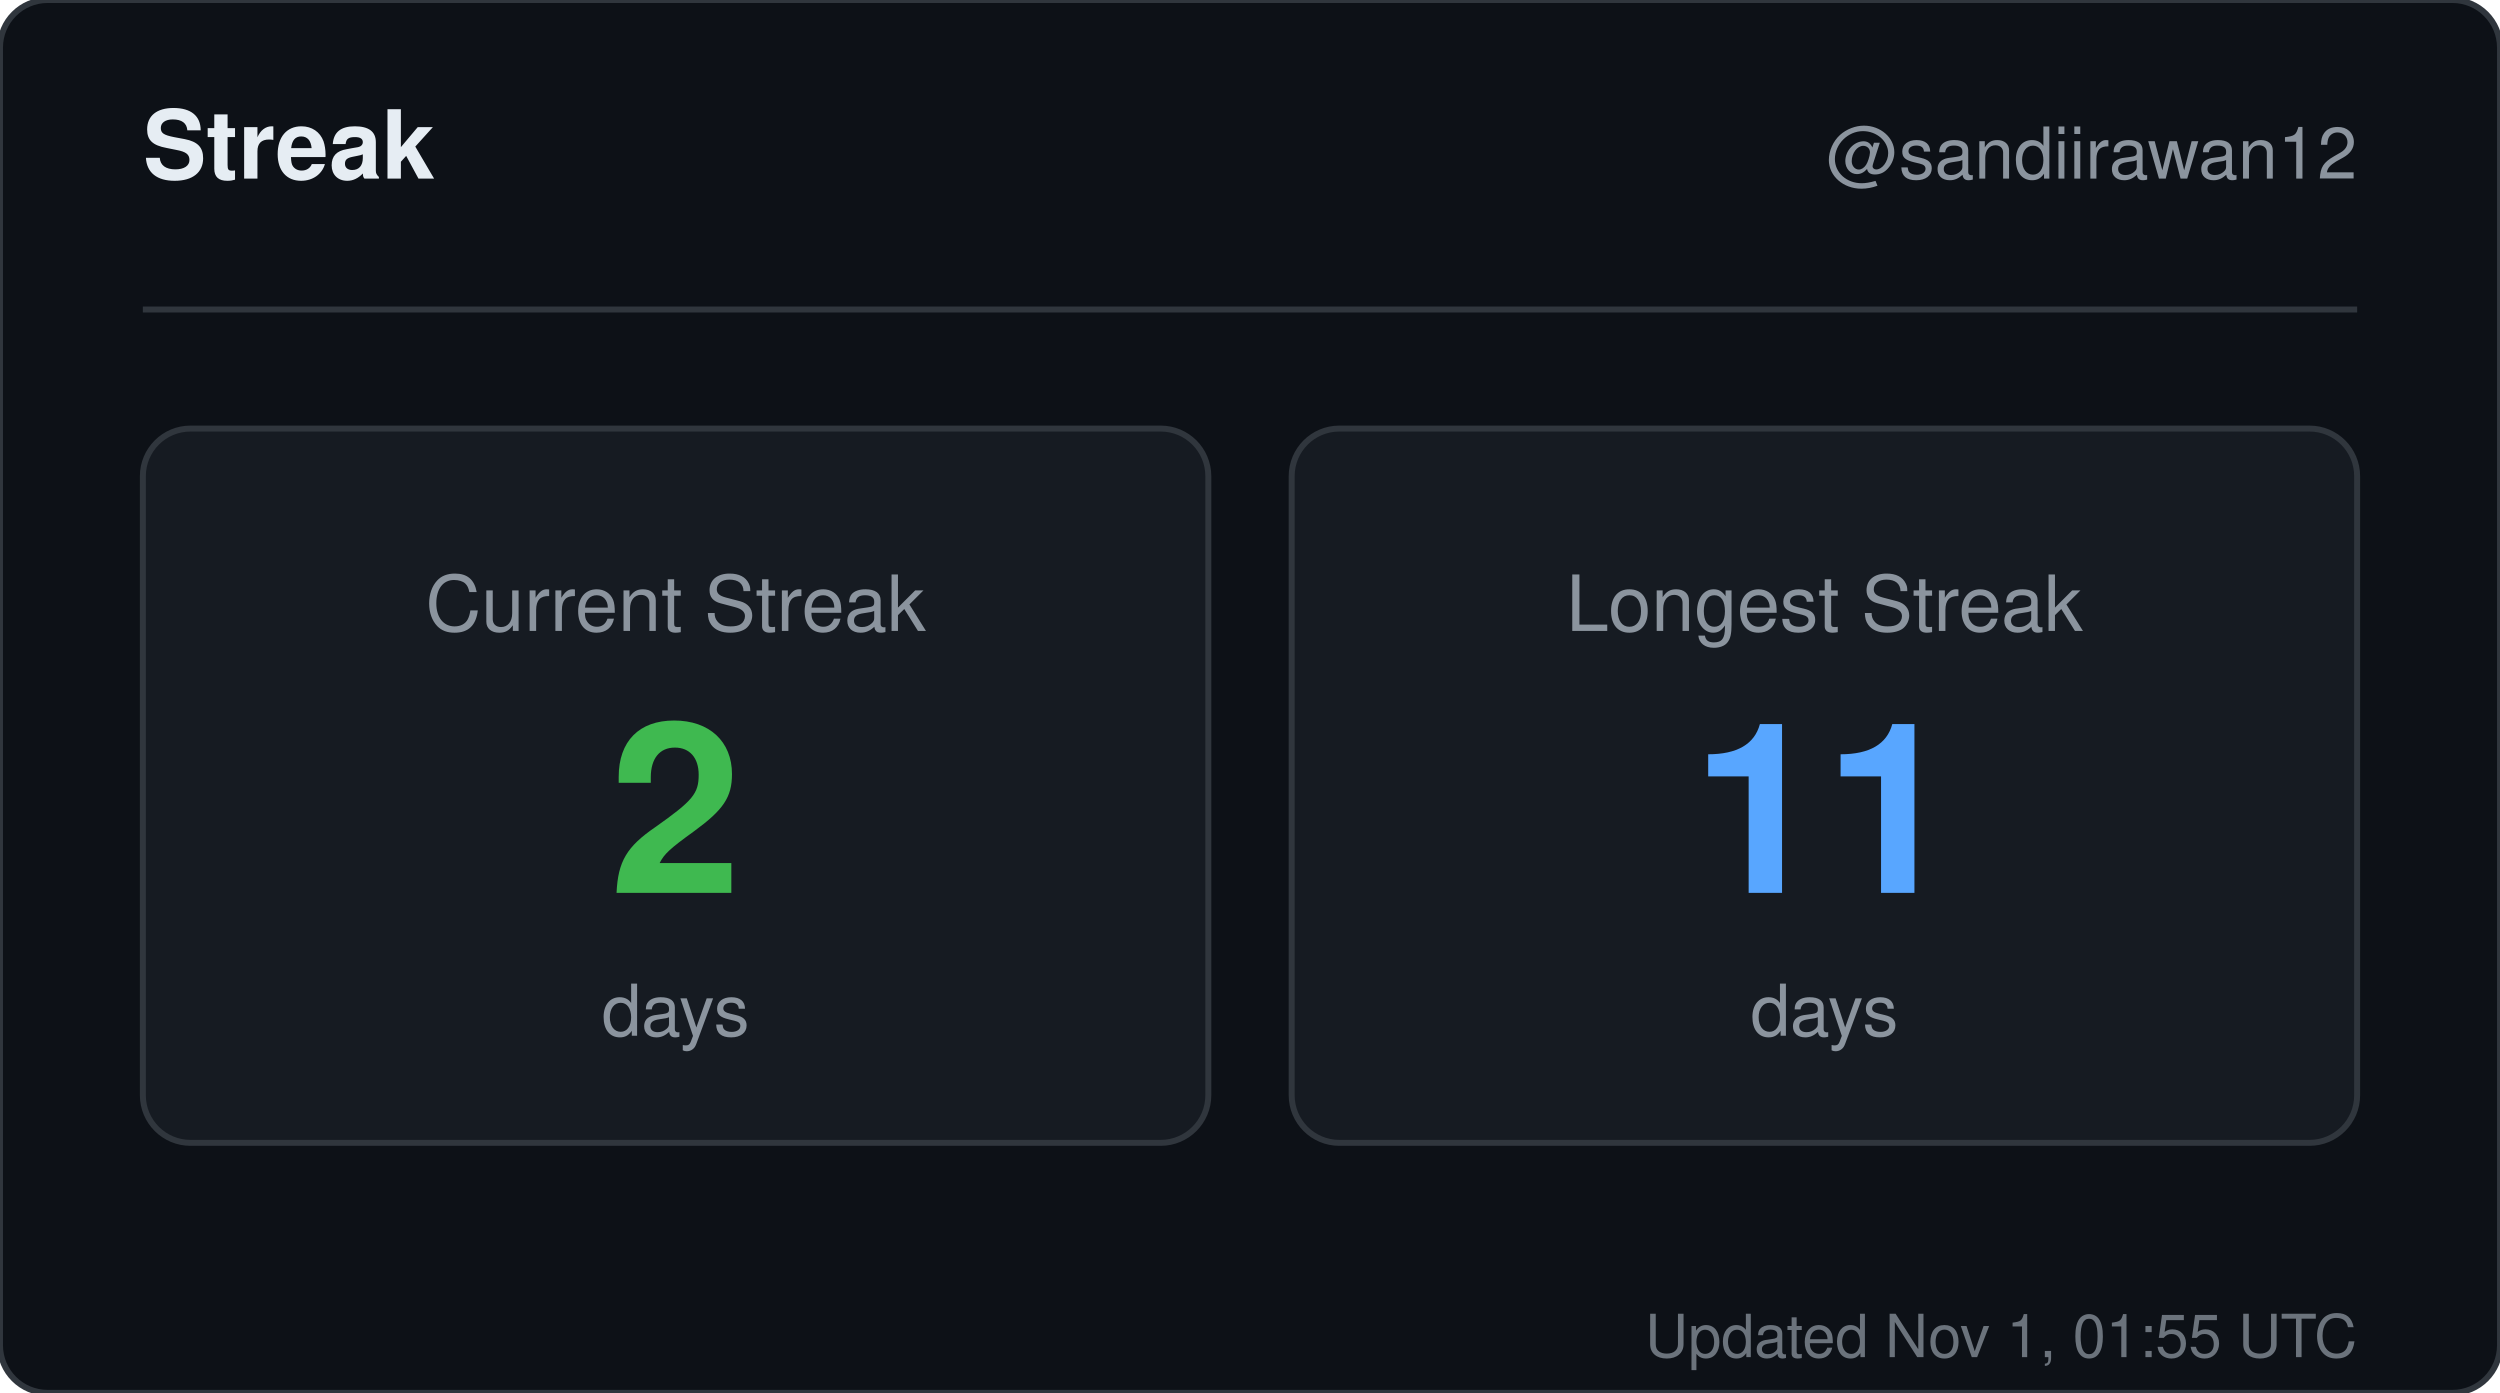
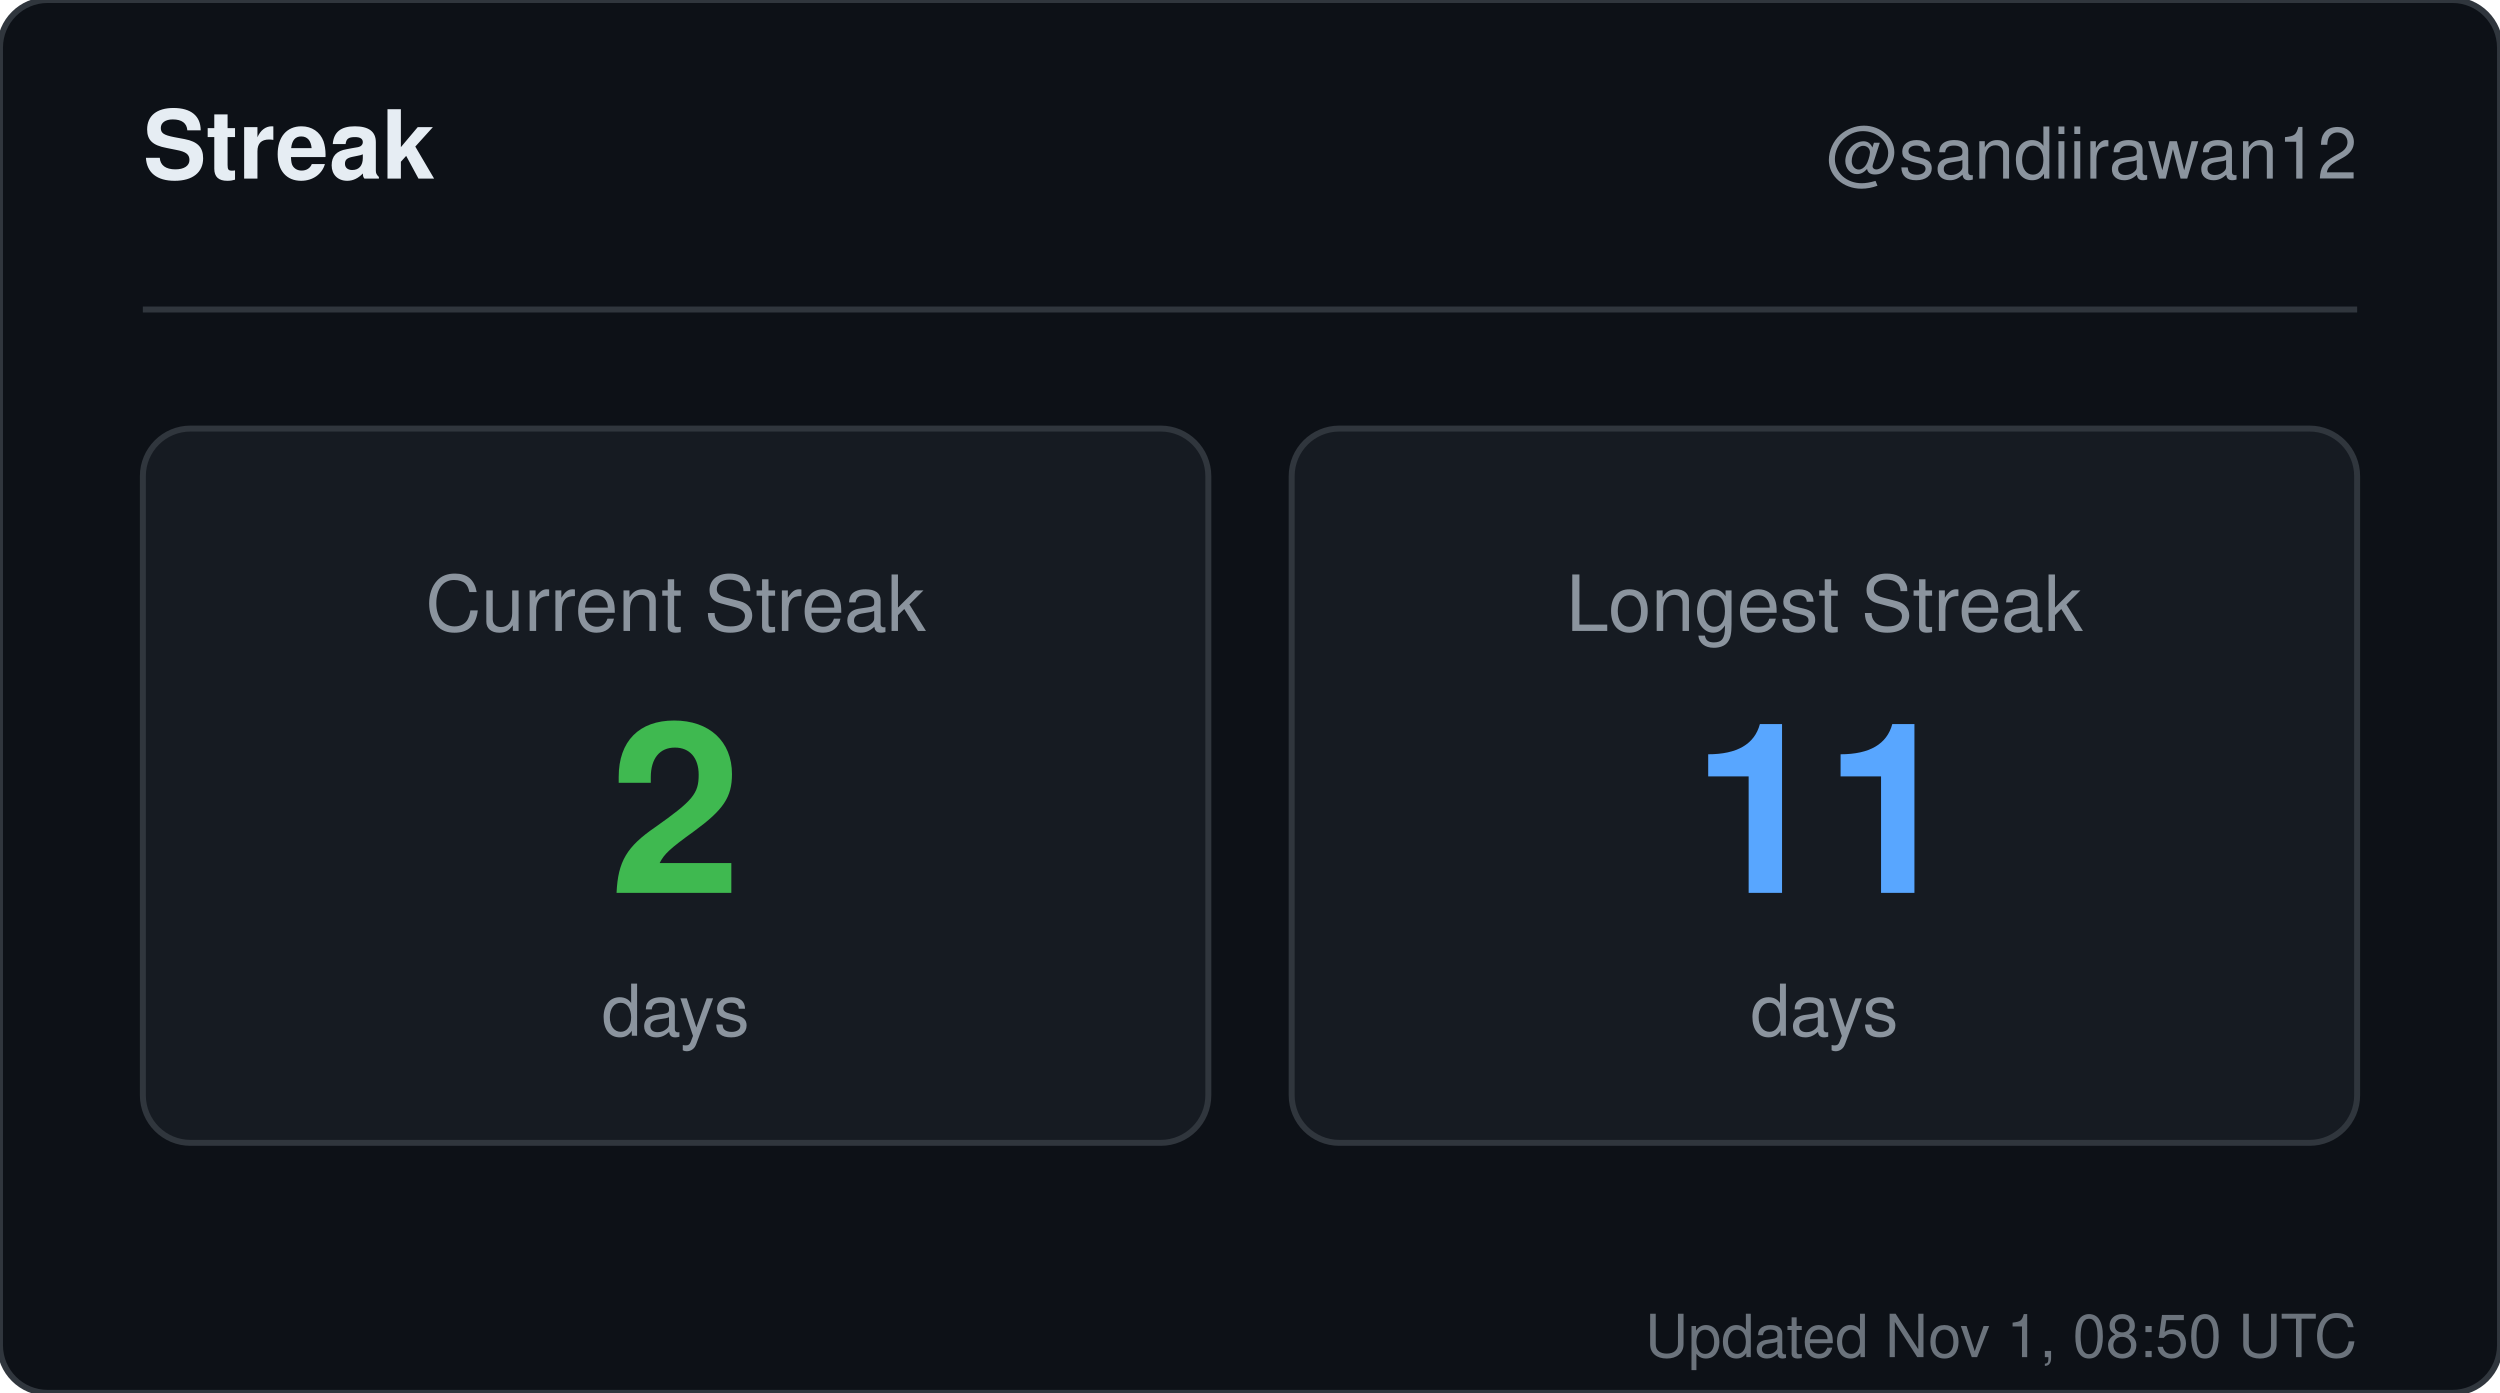
<svg xmlns="http://www.w3.org/2000/svg" width="420" height="234" viewBox="0 0 420 234" role="img" aria-label="Streak for sandiirawan12">
  <rect width="420" height="234" rx="8" fill="#0d1117" stroke="#30363d" />
  <g font-family="-apple-system, BlinkMacSystemFont, Segoe UI, Helvetica, Arial, sans-serif">
    <text x="24" y="30" fill="#e6edf3" font-size="16" font-weight="700">Streak</text>
    <text x="396" y="30" fill="#8b949e" font-size="12" text-anchor="end">@sandiirawan12</text>
    <line x1="24" y1="52" x2="396" y2="52" stroke="#30363d" />
    <rect x="24" y="72" width="179" height="120" rx="8" fill="#161b22" stroke="#30363d" />
    <text x="113.5" y="106" fill="#8b949e" font-size="13" text-anchor="middle">Current Streak</text>
    <text x="113.5" y="150" fill="#3fb950" font-size="40" font-weight="700" text-anchor="middle">2</text>
    <text x="113.5" y="174" fill="#8b949e" font-size="12" text-anchor="middle">days</text>
    <rect x="217" y="72" width="179" height="120" rx="8" fill="#161b22" stroke="#30363d" />
    <text x="306.5" y="106" fill="#8b949e" font-size="13" text-anchor="middle">Longest Streak</text>
    <text x="306.5" y="150" fill="#58a6ff" font-size="40" font-weight="700" text-anchor="middle">11</text>
    <text x="306.5" y="174" fill="#8b949e" font-size="12" text-anchor="middle">days</text>
-     <text x="396" y="228" fill="#8b949e" font-size="10" text-anchor="end" opacity="0.75">Updated Nov 1, 01:55 UTC</text>
+     <text x="396" y="228" fill="#8b949e" font-size="10" text-anchor="end" opacity="0.75">Updated Nov 1, 08:50 UTC</text>
  </g>
</svg>
